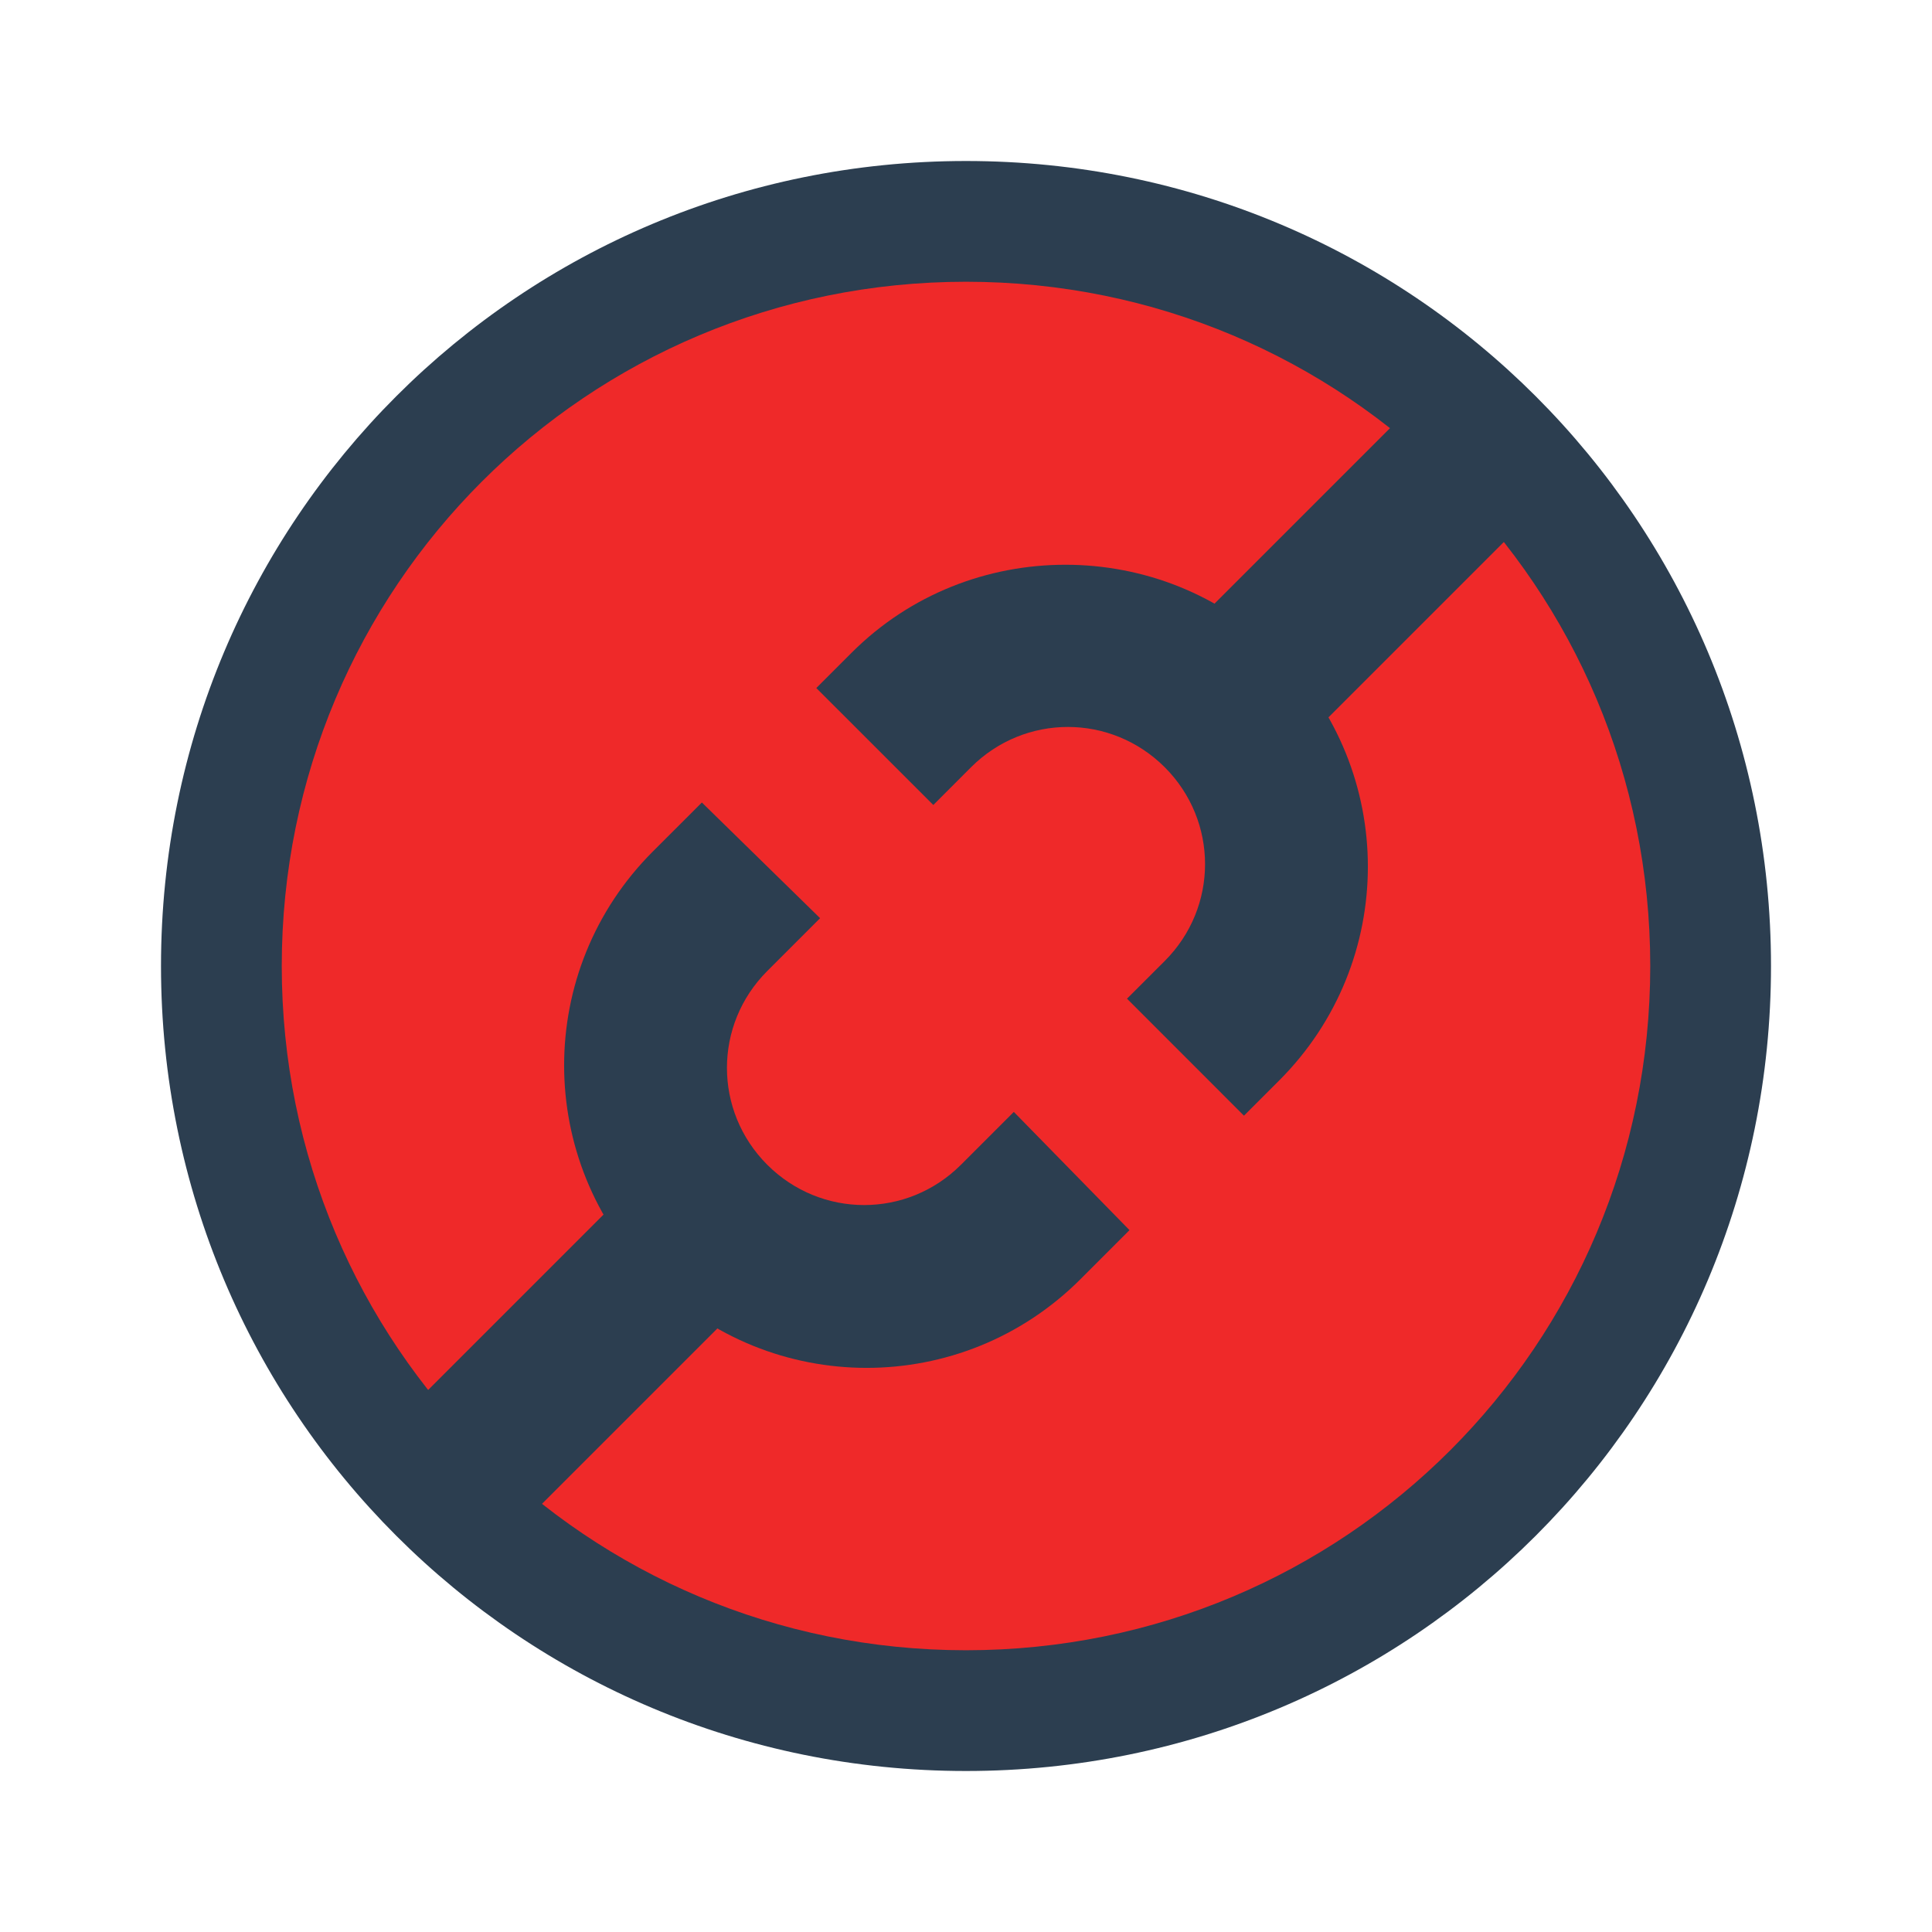
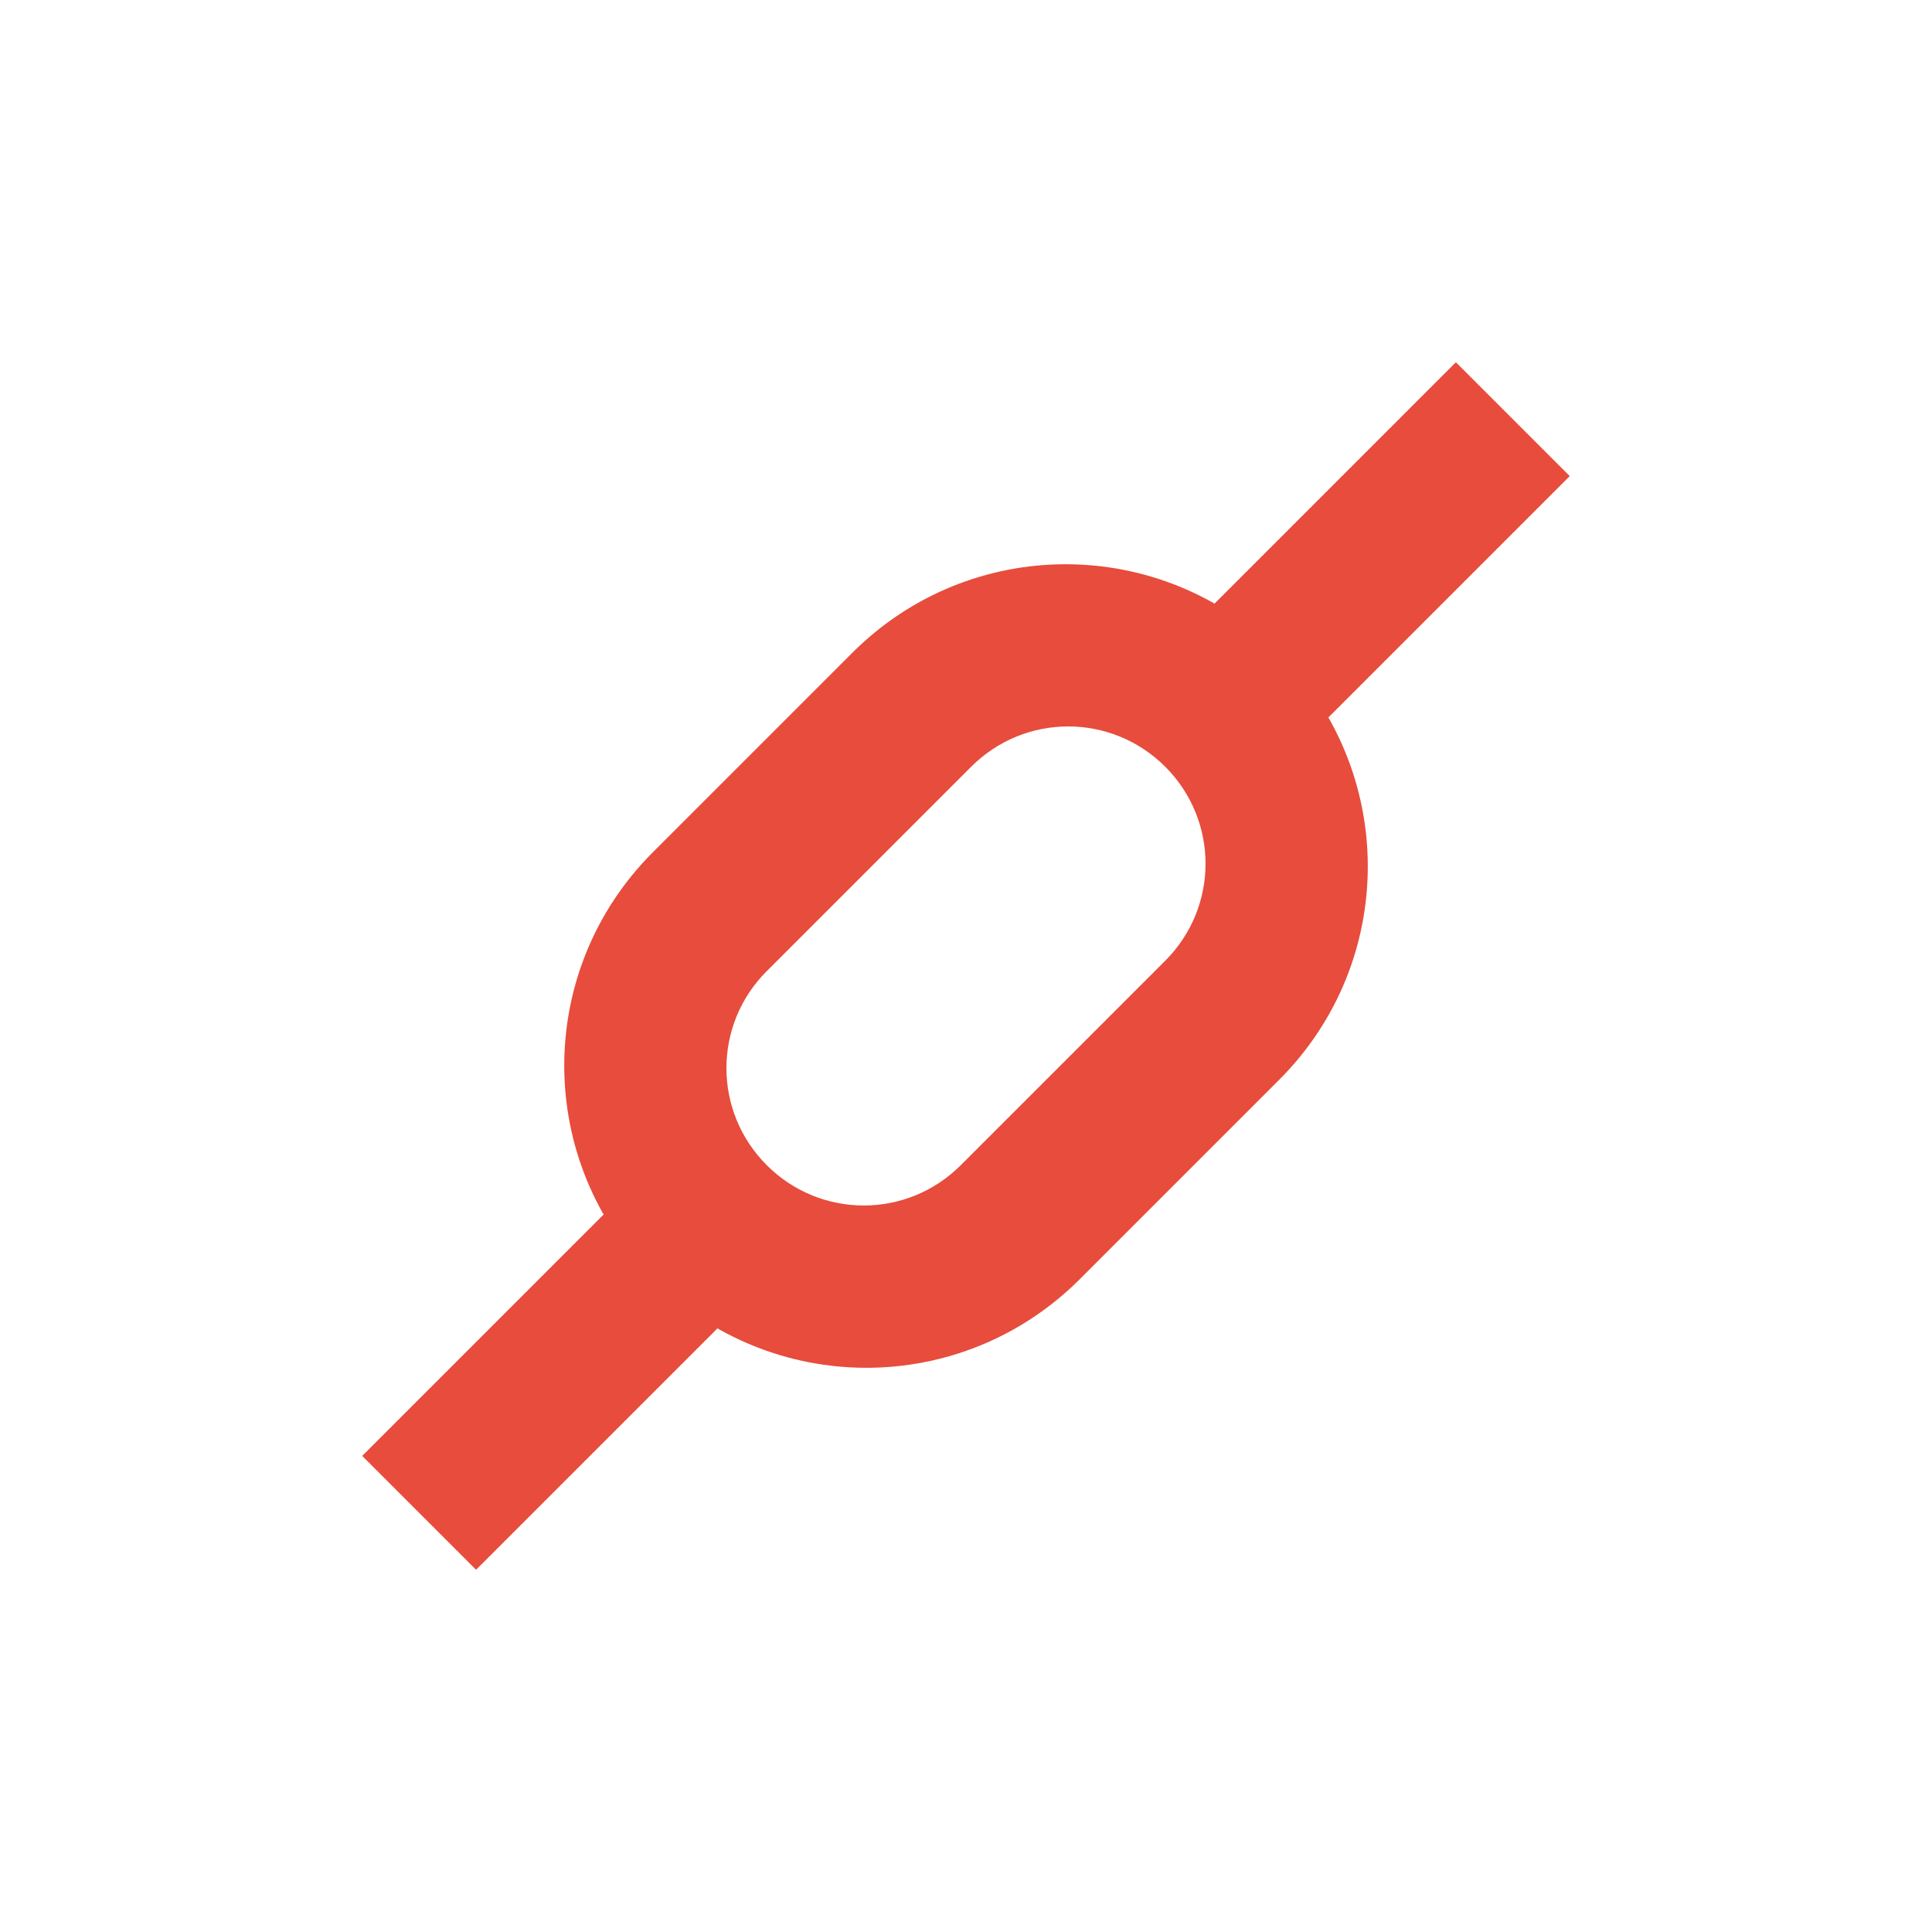
<svg xmlns="http://www.w3.org/2000/svg" width="48" height="48" id="svg2" version="1.1">
  <defs id="defs4" />
  <g id="layer1" transform="translate(0,-1004.362)">
-     <path style="color:#000000;fill:#ef2929;fill-opacity:1;fill-rule:evenodd;stroke:none;stroke-width:4;marker:none;visibility:visible;display:inline;overflow:visible;enable-background:accumulate" id="path3002" d="m 41.276,23.91 a 18.768,18.768 0 1 1 -37.537,0 18.768,18.768 0 1 1 37.537,0 z" transform="translate(2,1004.362)" />
    <rect style="fill:none;fill-opacity:1;fill-rule:evenodd;stroke:none" id="rect3261" width="30" height="30" x="9" y="1013.362" />
    <rect y="1032.362" x="9" height="11" width="11" id="rect3348" style="fill:none;fill-opacity:1;fill-rule:evenodd;stroke:none" />
-     <path style="fill:none;fill-opacity:1;fill-rule:evenodd;stroke:none" id="path3340" d="m -708.191,749.632 c 0,1.105 -0.896,2 -2.001,2 -1.105,0 -2.001,-0.895 -2.001,-2 0,-1.105 0.896,-2 2.001,-2 1.105,0 2.001,0.895 2.001,2 z" transform="matrix(0.7071068,-0.7071068,0.7071068,0.7071068,0,0)" />
-     <path d="m -699.191,744.132 c 0,1.105 -0.896,2 -2.001,2 -1.105,0 -2.001,-0.895 -2.001,-2 0,-1.105 0.896,-2 2.001,-2 1.105,0 2.001,0.895 2.001,2 z" id="path3342" style="fill:none;fill-opacity:1;fill-rule:evenodd;stroke:none" transform="matrix(0.7071068,-0.7071068,0.7071068,0.7071068,0,0)" />
-     <path style="fill:none;fill-opacity:1;fill-rule:evenodd;stroke:none" id="path3344" d="m -717.191,744.132 c 0,1.105 -0.896,2 -2.001,2 -1.105,0 -2.001,-0.895 -2.001,-2 0,-1.105 0.896,-2 2.001,-2 1.105,0 2.001,0.895 2.001,2 z" transform="matrix(0.7071068,-0.7071068,0.7071068,0.7071068,0,0)" />
+     <path style="fill:#e74c3c;fill-opacity:1;fill-rule:evenodd;stroke:none" d="m 16.222,1025.534 c -2.938,2.938 -2.938,7.668 0,10.607 2.938,2.938 7.669,2.938 10.607,0 l 4.95,-4.95 c 2.938,-2.938 2.938,-7.668 0,-10.607 -2.938,-2.938 -7.669,-2.938 -10.607,0 l -4.95,4.95 z m 2.827,2.957 5.08,-5.08 c 1.335,-1.335 3.486,-1.334 4.821,0 1.335,1.335 1.335,3.484 0,4.82 l -5.08,5.08 c -1.335,1.335 -3.484,1.335 -4.82,0 -1.335,-1.335 -1.337,-3.486 -0.001,-4.821 z" id="rect3336" />
+     <path style="fill:none;fill-opacity:1;fill-rule:evenodd;stroke:none" id="path3340" d="m -708.191,749.632 a 2.001,2 0 1 1 0,0 2.001,2 0 1 1 0,0 z" transform="matrix(0.7071068,-0.7071068,0.7071068,0.7071068,0,0)" />
+     <path d="m -699.191,744.132 a 2.001,2 0 1 1 0,0 2.001,2 0 1 1 0,0 z" id="path3342" style="fill:none;fill-opacity:1;fill-rule:evenodd;stroke:none" transform="matrix(0.7071068,-0.7071068,0.7071068,0.7071068,0,0)" />
+     <path style="fill:none;fill-opacity:1;fill-rule:evenodd;stroke:none" id="path3344" d="m -717.191,744.132 a 2.001,2 0 1 1 0,0 2.001,2 0 1 1 0,0 z" transform="matrix(0.7071068,-0.7071068,0.7071068,0.7071068,0,0)" />
+     <rect style="fill:#e74c3c;fill-opacity:1;fill-rule:evenodd;stroke:none" id="rect3346" width="4" height="11.557" x="742.132" y="-729.405" ry="0" transform="matrix(0.7071068,0.7071068,0.7071068,-0.7071068,0,0)" />
    <rect style="fill:none;fill-opacity:1;fill-rule:evenodd;stroke:none" id="rect3362" width="11" height="11" x="28" y="1013.362" />
-     <path style="fill:#2c3e50;fill-opacity:1;stroke:none;display:inline" d="m 24,1008.362 c -11.08,0 -20,8.92 -20,20 0,11.08 8.92,20 20,20 11.08,0 20,-8.92 20,-20 0,-11.08 -8.92,-20 -20,-20 z m 0,3 c 9.418,0 17,7.582 17,17 0,9.418 -7.582,17 -17,17 -9.418,0 -17,-7.582 -17,-17 0,-9.418 7.582,-17 17,-17 z" id="rect4118" />
-     <g id="g3106">
-       <g style="fill:#2c3e50;fill-opacity:1" id="g3013">
-         <rect style="fill:#2c3e50;fill-opacity:1;fill-rule:evenodd;stroke:none" id="rect3346" width="4" height="11.557" x="742.132" y="-729.405" ry="0" transform="matrix(0.7071068,0.7071068,0.7071068,-0.7071068,0,0)" />
-         <rect transform="matrix(0.7071068,0.7071068,0.7071068,-0.7071068,0,0)" ry="0" y="-702.535" x="742.132" height="11.557" width="4" id="rect3360" style="fill:#2c3e50;fill-opacity:1;fill-rule:evenodd;stroke:none" />
-       </g>
-       <path id="rect3336" transform="translate(0,1004.362)" d="M 26.469 14.031 C 24.552 14.031 22.625 14.75 21.156 16.219 L 20.281 17.094 L 23.188 20 L 24.125 19.062 C 25.46 17.727 27.602 17.728 28.938 19.062 C 30.273 20.398 30.273 22.54 28.938 23.875 L 28 24.812 L 30.906 27.719 L 31.781 26.844 C 34.719 23.906 34.719 19.157 31.781 16.219 C 30.312 14.75 28.386 14.031 26.469 14.031 z M 17.438 19.938 L 16.219 21.156 C 13.281 24.094 13.281 28.843 16.219 31.781 C 19.157 34.719 23.906 34.719 26.844 31.781 L 28.062 30.562 L 25.188 27.625 L 23.875 28.938 C 22.54 30.273 20.398 30.273 19.062 28.938 C 17.727 27.602 17.727 25.46 19.062 24.125 L 20.375 22.812 L 17.438 19.938 z " style="fill:#2c3e50;fill-opacity:1;fill-rule:evenodd;stroke:none" />
-     </g>
+     <rect transform="matrix(0.7071068,0.7071068,0.7071068,-0.7071068,0,0)" ry="0" y="-702.535" x="742.132" height="11.557" width="4" id="rect3360" style="fill:#e74c3c;fill-opacity:1;fill-rule:evenodd;stroke:none" />
  </g>
</svg>
